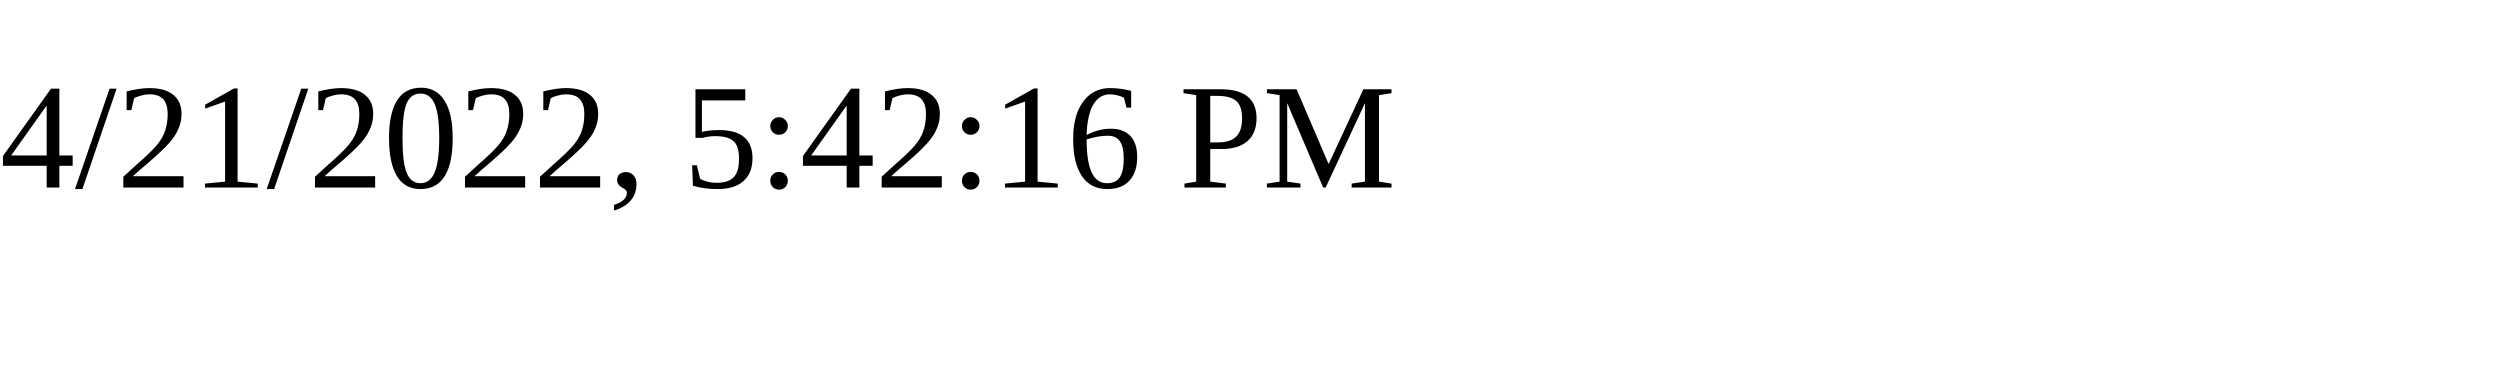
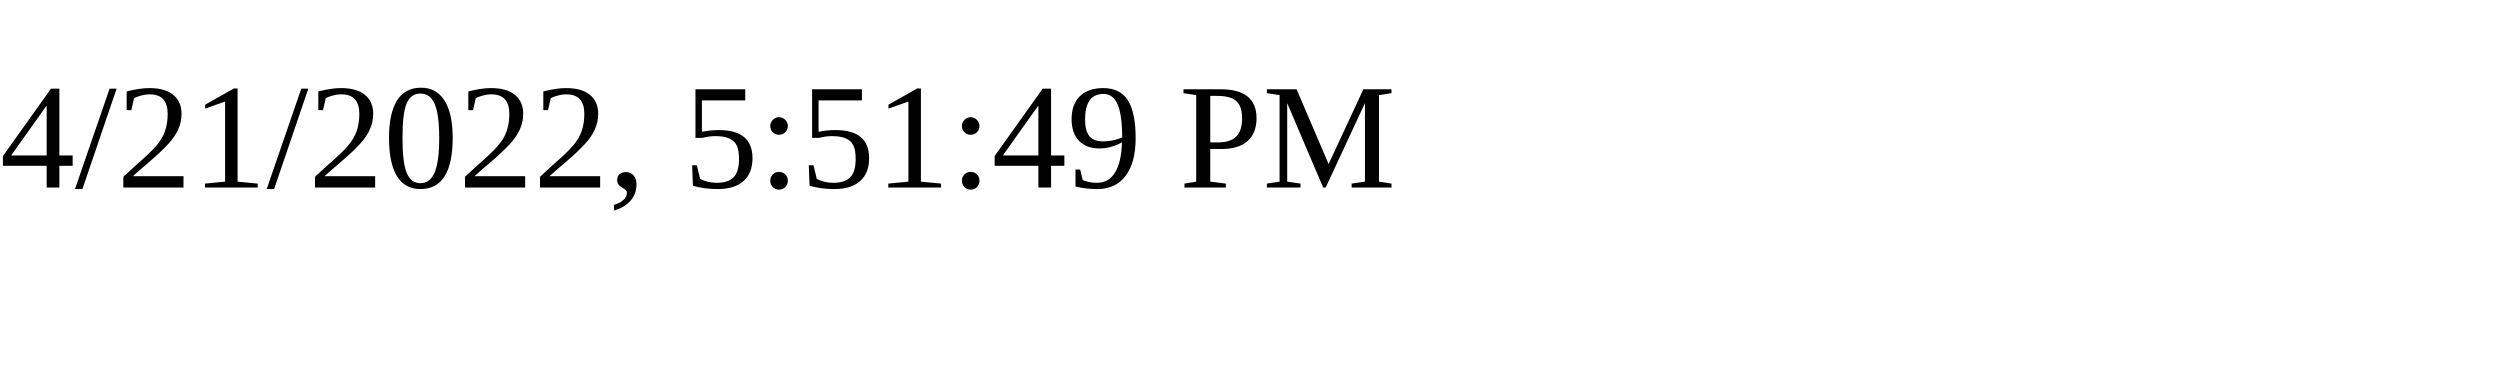
<svg xmlns="http://www.w3.org/2000/svg" height="30" width="200">
-   <text x="0" y="15">4/21/2022, 5:42:16 PM</text>
+   <text x="0" y="15">4/21/2022, 5:51:49 PM</text>
</svg>
